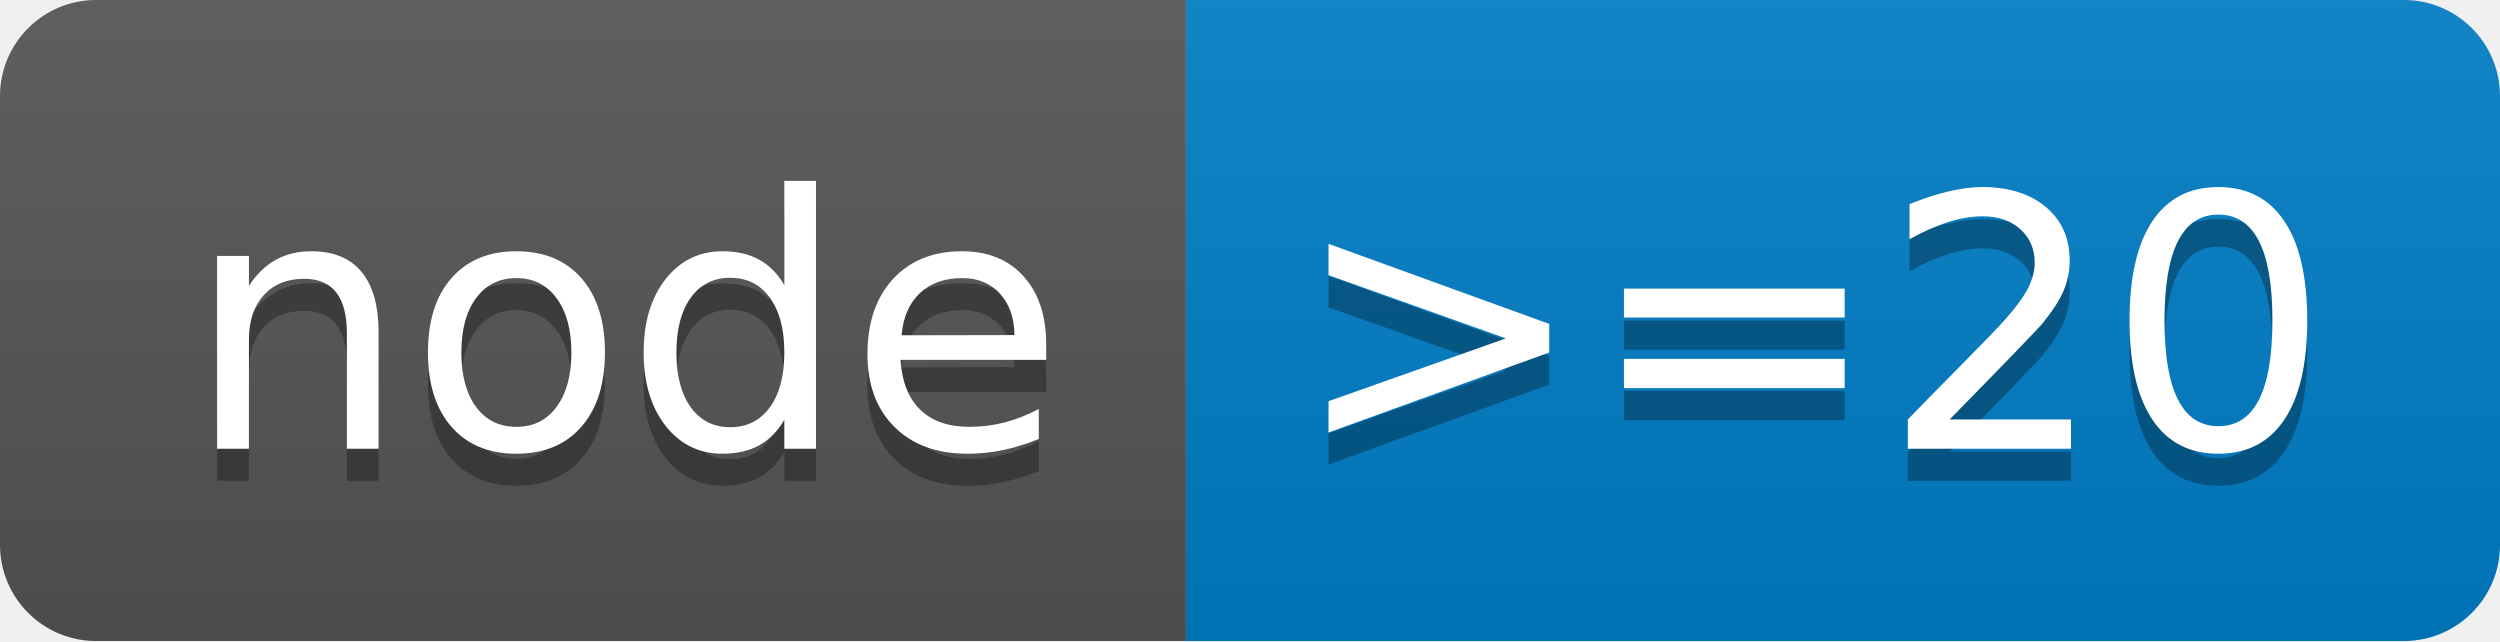
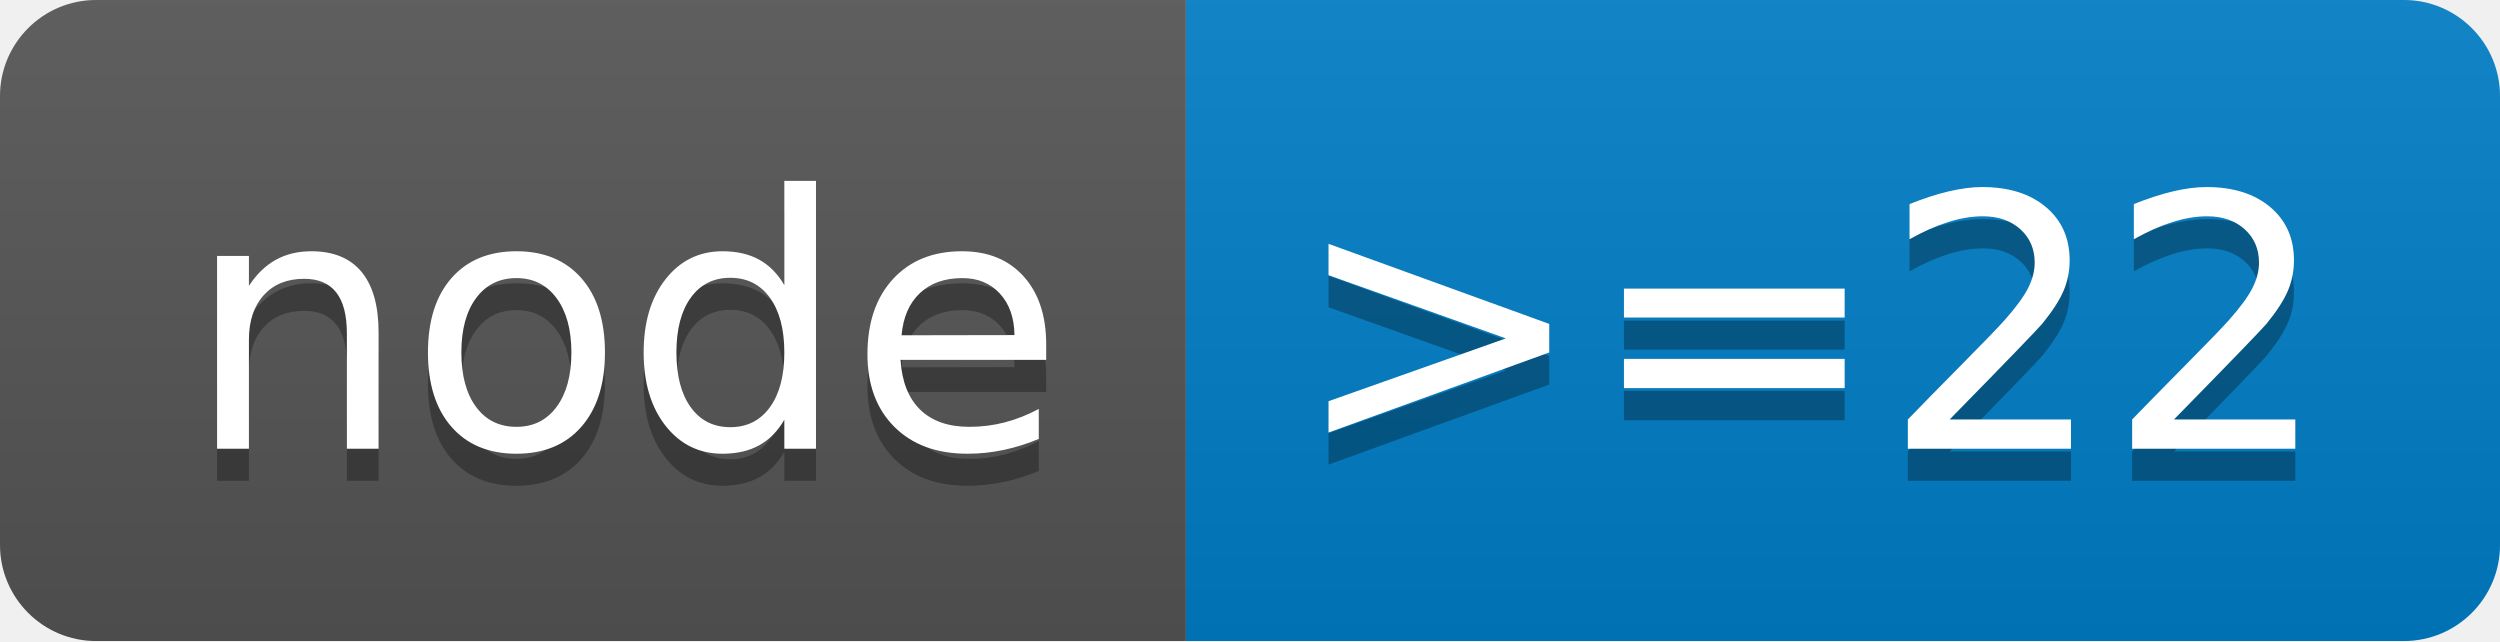
- <svg xmlns="http://www.w3.org/2000/svg" width="78" height="20" role="img" aria-label="node: &gt;=20">
+ <svg xmlns="http://www.w3.org/2000/svg" width="78" height="20" role="img" aria-label="node: &gt;=22">
  <linearGradient id="s" x2="0" y2="100%">
    <stop offset="0" stop-color="#bbb" stop-opacity=".1" />
    <stop offset="1" stop-opacity=".1" />
  </linearGradient>
  <clipPath id="r">
    <rect width="78" height="20" rx="3" fill="#fff" />
  </clipPath>
  <g clip-path="url(#r)">
    <rect width="37" height="20" fill="#555" />
    <rect x="37" width="41" height="20" fill="#007ec6" />
    <rect width="78" height="20" fill="url(#s)" />
  </g>
  <g fill="#fff" text-anchor="middle" font-family="Verdana,Geneva,DejaVu Sans,sans-serif" text-rendering="geometricPrecision" font-size="110">
    <text aria-hidden="true" x="195" y="150" fill="#010101" fill-opacity=".3" transform="scale(.1)" textLength="270">node</text>
    <text x="195" y="140" transform="scale(.1)" fill="#fff" textLength="270">node</text>
-     <text aria-hidden="true" x="565" y="150" fill="#010101" fill-opacity=".3" transform="scale(.1)" textLength="310">&gt;=20</text>
-     <text x="565" y="140" transform="scale(.1)" fill="#fff" textLength="310">&gt;=20</text>
+     <text aria-hidden="true" x="565" y="150" fill="#010101" fill-opacity=".3" transform="scale(.1)" textLength="310">&gt;=22</text>
+     <text x="565" y="140" transform="scale(.1)" fill="#fff" textLength="310">&gt;=22</text>
  </g>
</svg>
